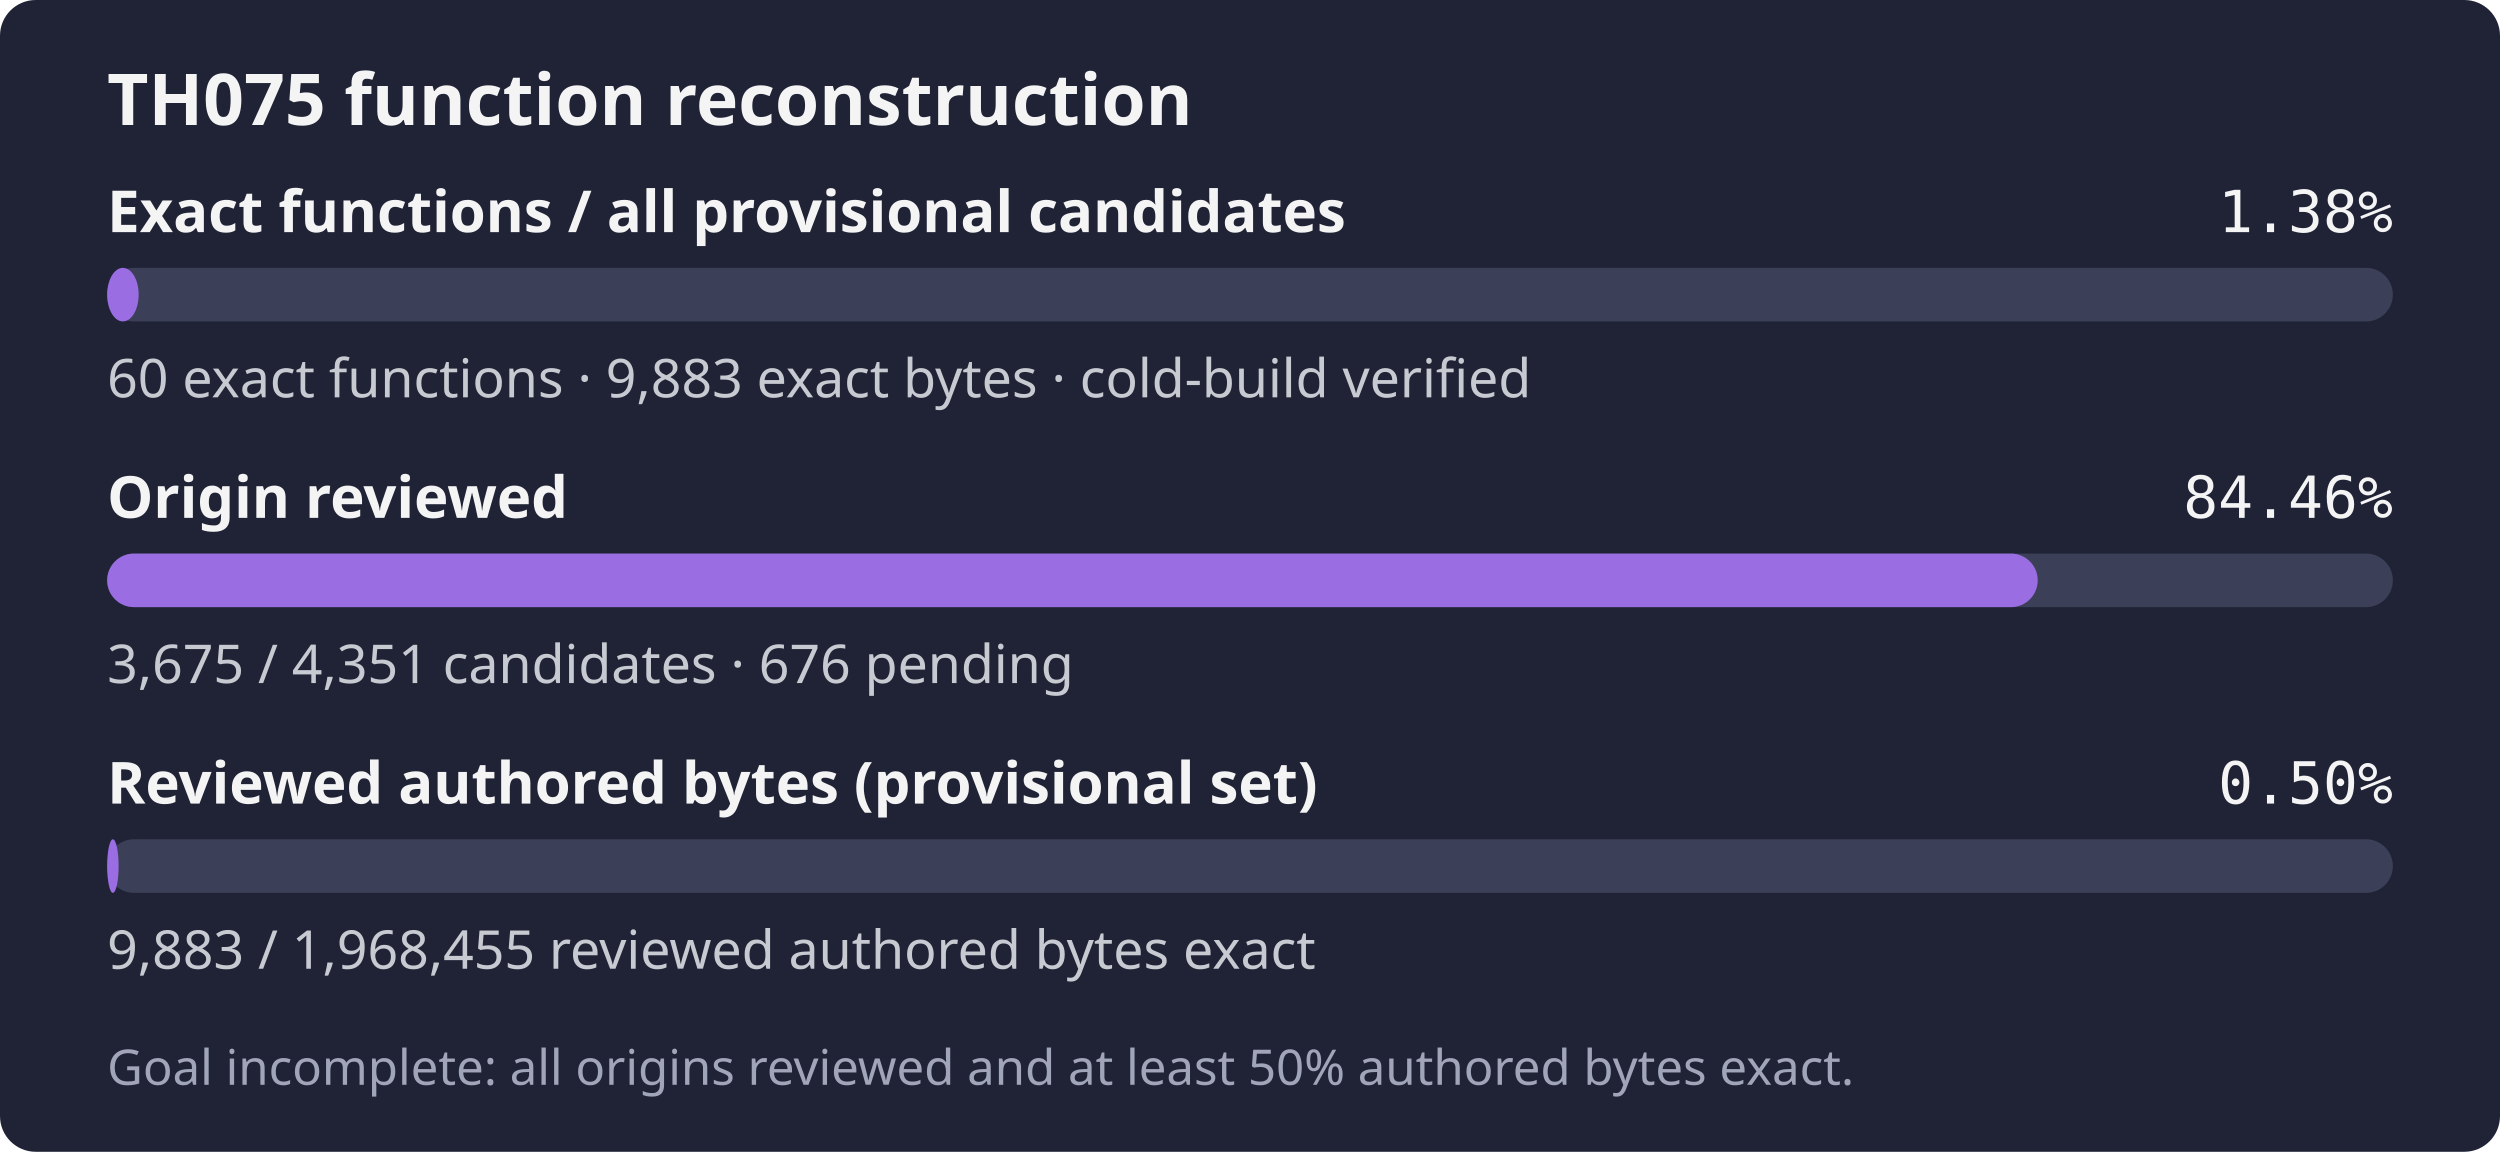
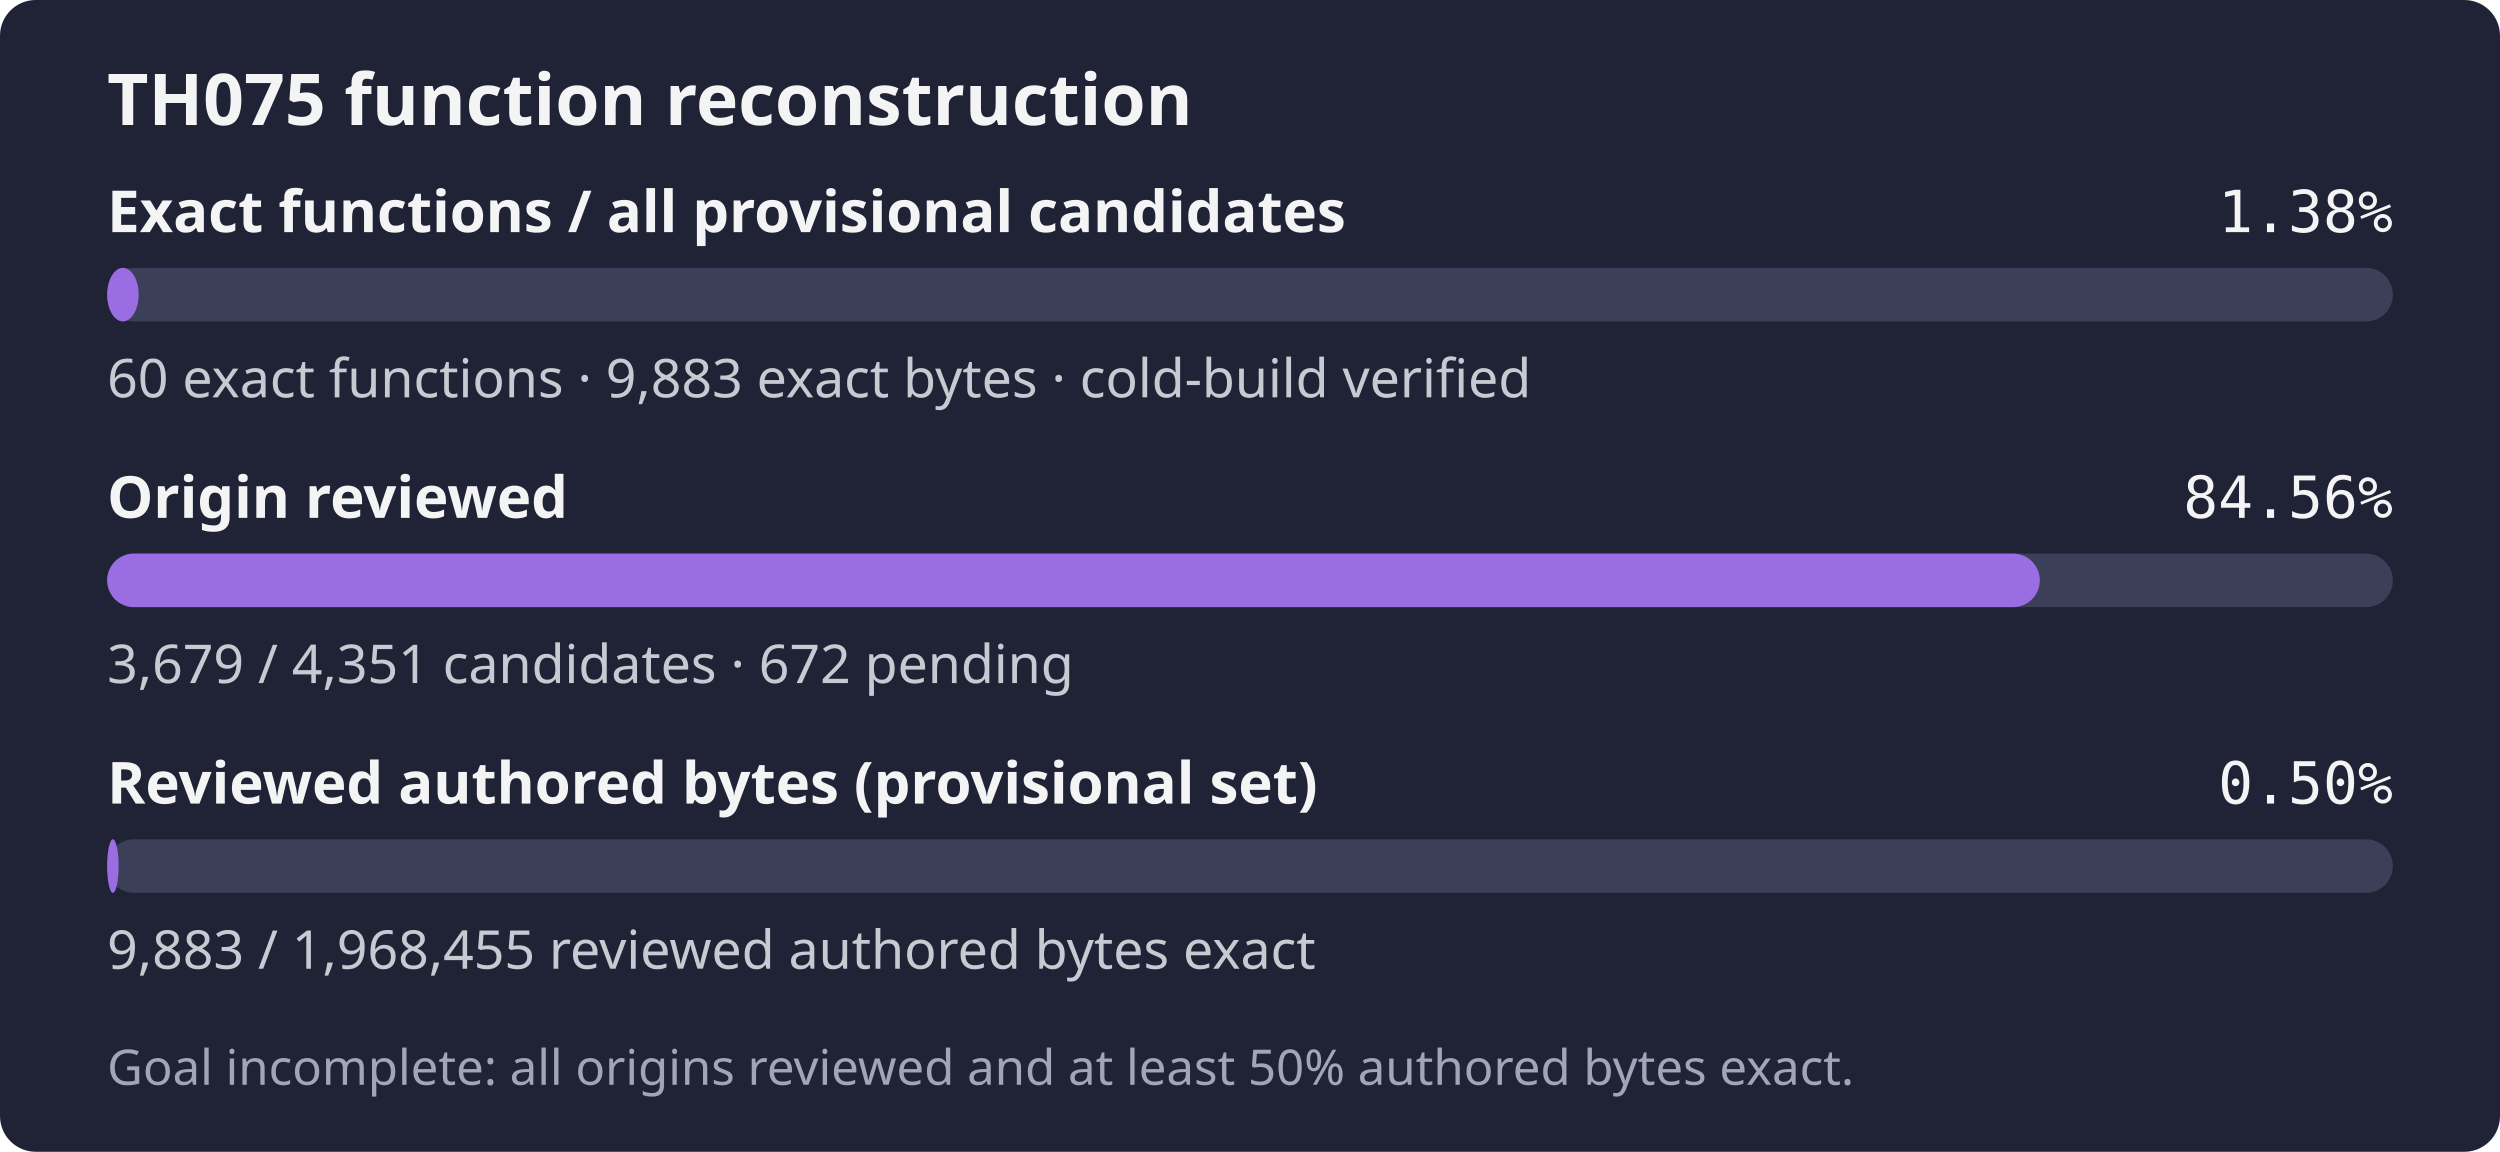
- <svg xmlns="http://www.w3.org/2000/svg" width="560" height="258" role="img" aria-label="TH075: 60 exact functions, 9,883 exact bytes; 3,675 of 4,351 candidates reviewed; Goal incomplete: all origins reviewed and at least 50% authored bytes exact.">
+ <svg xmlns="http://www.w3.org/2000/svg" width="560" height="258" role="img" aria-label="TH075: 60 exact functions, 9,883 exact bytes; 3,679 of 4,351 candidates reviewed; Goal incomplete: all origins reviewed and at least 50% authored bytes exact.">
  <rect width="560" height="258" rx="8" fill="#1f2335" />
  <text x="24" y="28" fill="#f4f4f5" font-family="sans-serif" font-size="16" font-weight="600">TH075 function reconstruction</text>
  <text x="24" y="52" fill="#f4f4f5" font-family="sans-serif" font-size="13" font-weight="600">Exact functions / all provisional candidates</text>
  <text x="536" y="52" fill="#f4f4f5" text-anchor="end" font-family="monospace" font-size="13">1.38%</text>
  <rect x="24" y="60" width="512" height="12" rx="6" fill="#3b4058" />
  <rect x="24" y="60" width="7.06" height="12" rx="6" fill="#9b6de3" />
  <text x="24" y="89" fill="#c8cad2" font-family="sans-serif" font-size="12">60 exact functions · 9,883 exact bytes · cold-build verified</text>
  <text x="24" y="116" fill="#f4f4f5" font-family="sans-serif" font-size="13" font-weight="600">Origin reviewed</text>
-   <text x="536" y="116" fill="#f4f4f5" text-anchor="end" font-family="monospace" font-size="13">84.46%</text>
+   <text x="536" y="116" fill="#f4f4f5" text-anchor="end" font-family="monospace" font-size="13">84.56%</text>
  <rect x="24" y="124" width="512" height="12" rx="6" fill="#3b4058" />
-   <rect x="24" y="124" width="432.45" height="12" rx="6" fill="#9b6de3" />
-   <text x="24" y="153" fill="#c8cad2" font-family="sans-serif" font-size="12">3,675 / 4,351 candidates · 676 pending</text>
+   <rect x="24" y="124" width="432.92" height="12" rx="6" fill="#9b6de3" />
+   <text x="24" y="153" fill="#c8cad2" font-family="sans-serif" font-size="12">3,679 / 4,351 candidates · 672 pending</text>
  <text x="24" y="180" fill="#f4f4f5" font-family="sans-serif" font-size="13" font-weight="600">Reviewed authored bytes (provisional set)</text>
  <text x="536" y="180" fill="#f4f4f5" text-anchor="end" font-family="monospace" font-size="13">0.50%</text>
  <rect x="24" y="188" width="512" height="12" rx="6" fill="#3b4058" />
  <rect x="24" y="188" width="2.57" height="12" rx="6" fill="#9b6de3" />
  <text x="24" y="217" fill="#c8cad2" font-family="sans-serif" font-size="12">9,883 / 1,968,455 reviewed authored bytes exact</text>
  <text x="24" y="243" fill="#a0a5ba" font-family="sans-serif" font-size="11">Goal incomplete: all origins reviewed and at least 50% authored bytes exact.</text>
</svg>
